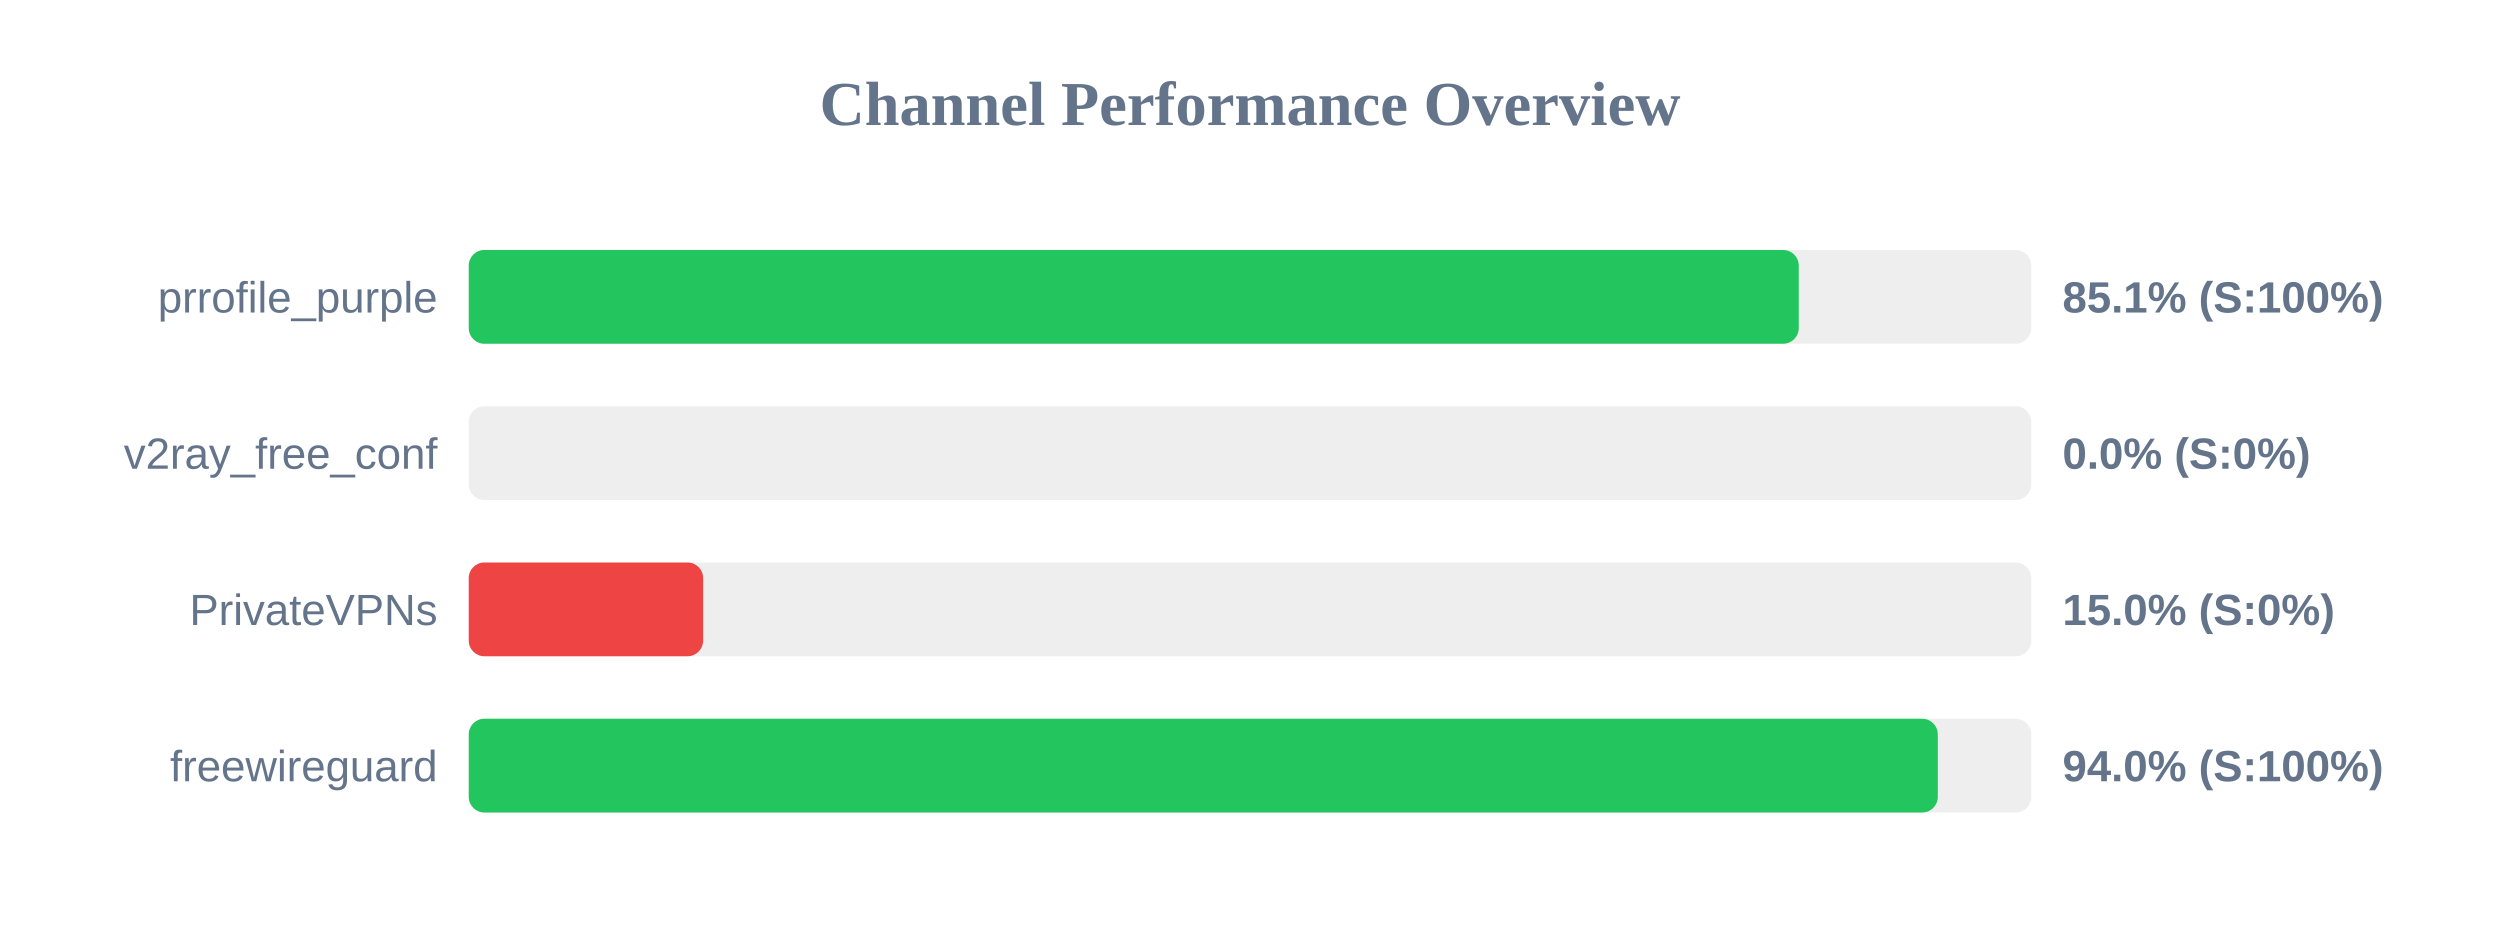
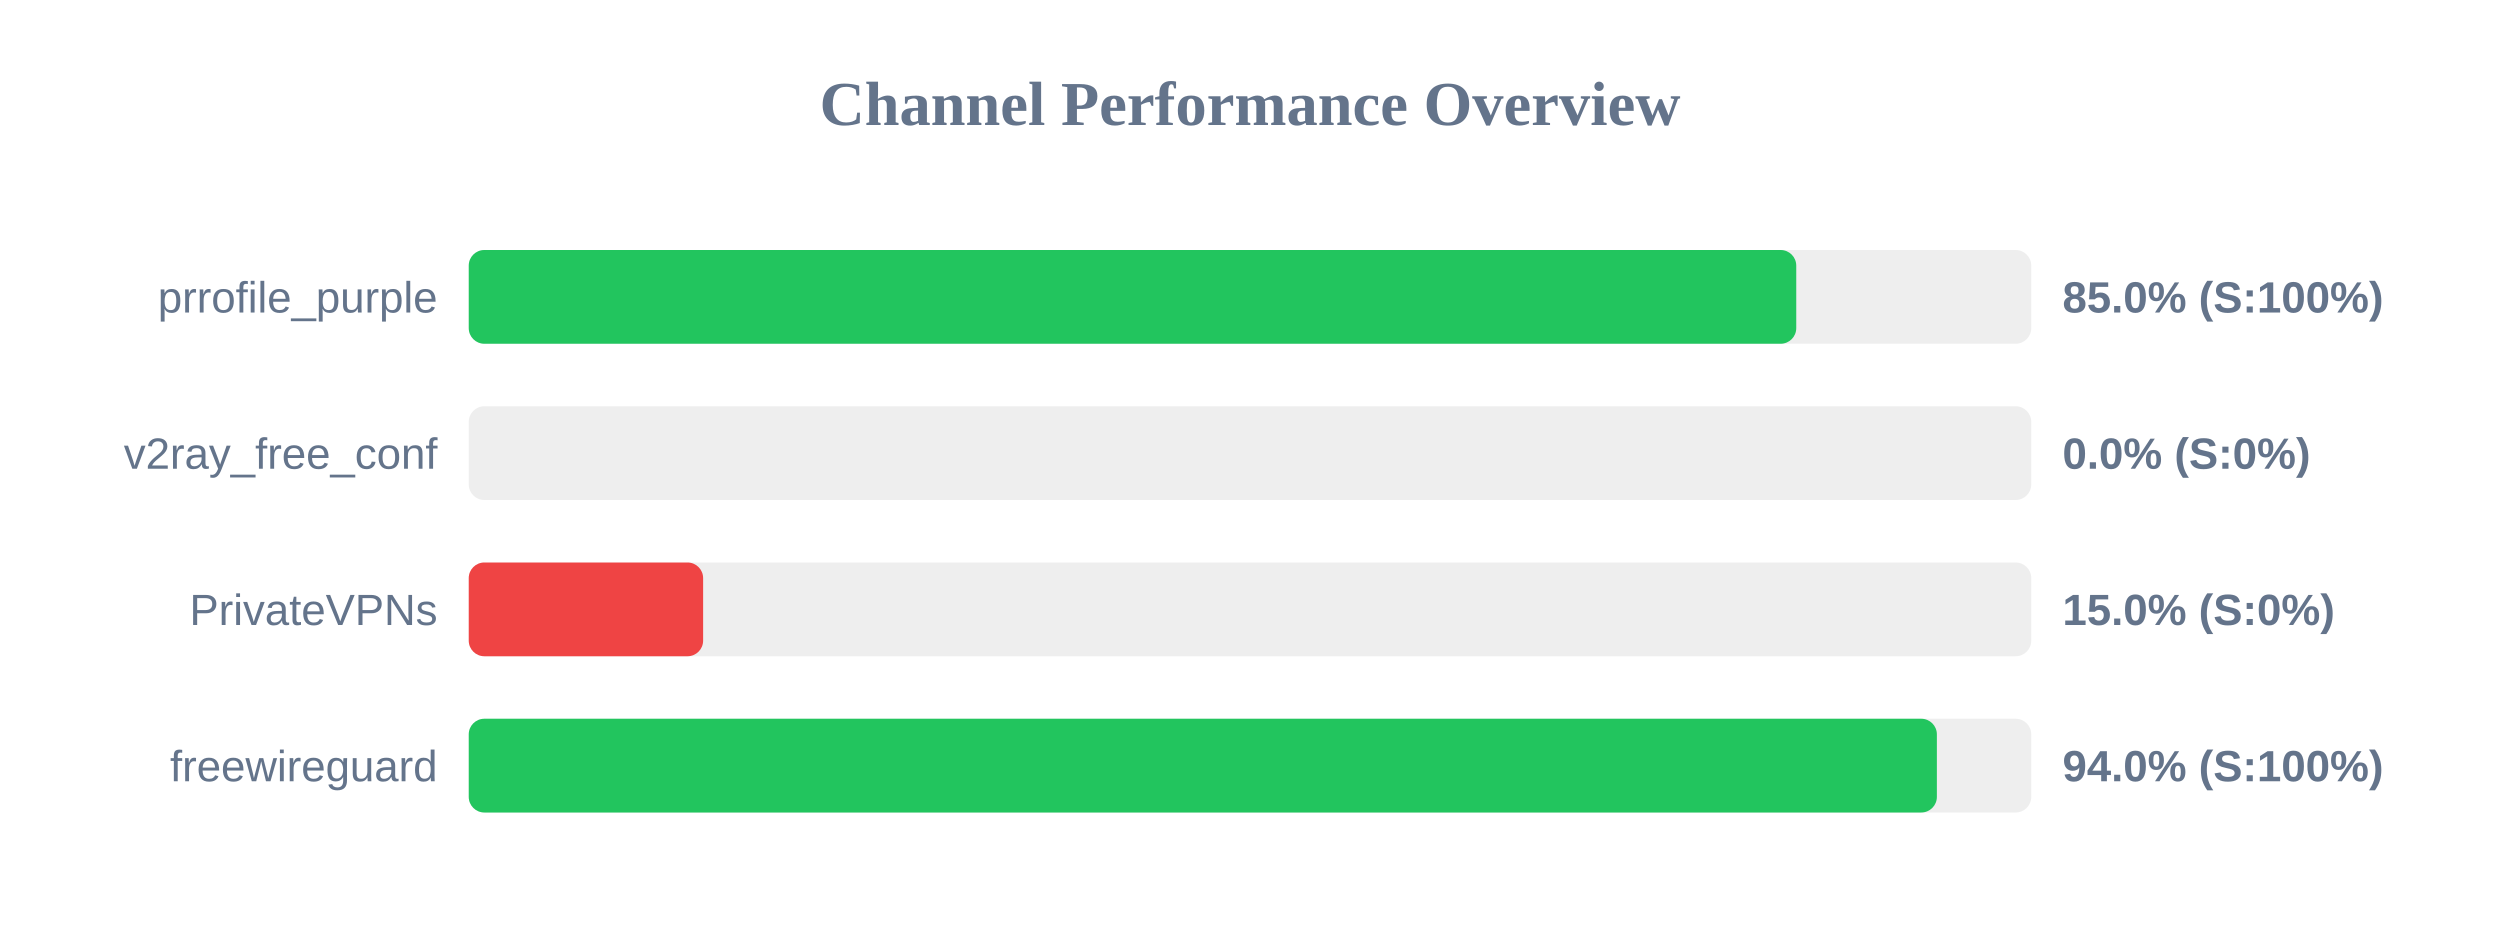
<svg xmlns="http://www.w3.org/2000/svg" width="800" height="300" version="1.1">
  <style>
        .row { font: 14px Arial; fill: #64748b; }
        .score { font: bold 14px Arial; fill: #64748b; }
    </style>
  <text x="400" y="40" text-anchor="middle" font-size="20px" font-weight="bold" fill="#64748b">Channel Performance Overview</text>
  <rect x="150" y="80" width="500" height="30" fill="#eee" rx="5" />
-   <rect x="150" y="80" width="425.6" height="30" fill="#22c55e" rx="5" />
+   <rect x="150" y="80" width="424.8" height="30" fill="#22c55e" rx="5" />
  <text x="140" y="100" text-anchor="end" class="row">prrofile_purple</text>
-   <text x="660" y="100" text-anchor="start" class="score">85.1% (S:100%)</text>
+   <text x="660" y="100" text-anchor="start" class="score">85.0% (S:100%)</text>
  <rect x="150" y="130" width="500" height="30" fill="#eee" rx="5" />
  <rect x="150" y="130" width="0.0" height="30" fill="#ef4444" rx="5" />
  <text x="140" y="150" text-anchor="end" class="row">v2ray_free_conf</text>
  <text x="660" y="150" text-anchor="start" class="score">0.0% (S:0%)</text>
  <rect x="150" y="180" width="500" height="30" fill="#eee" rx="5" />
  <rect x="150" y="180" width="75.0" height="30" fill="#ef4444" rx="5" />
  <text x="140" y="200" text-anchor="end" class="row">PrivateVPNs</text>
  <text x="660" y="200" text-anchor="start" class="score">15.0% (S:0%)</text>
  <rect x="150" y="230" width="500" height="30" fill="#eee" rx="5" />
-   <rect x="150" y="230" width="470.1" height="30" fill="#22c55e" rx="5" />
+   <rect x="150" y="230" width="469.8" height="30" fill="#22c55e" rx="5" />
  <text x="140" y="250" text-anchor="end" class="row">freewireguard</text>
  <text x="660" y="250" text-anchor="start" class="score">94.0% (S:100%)</text>
</svg>
